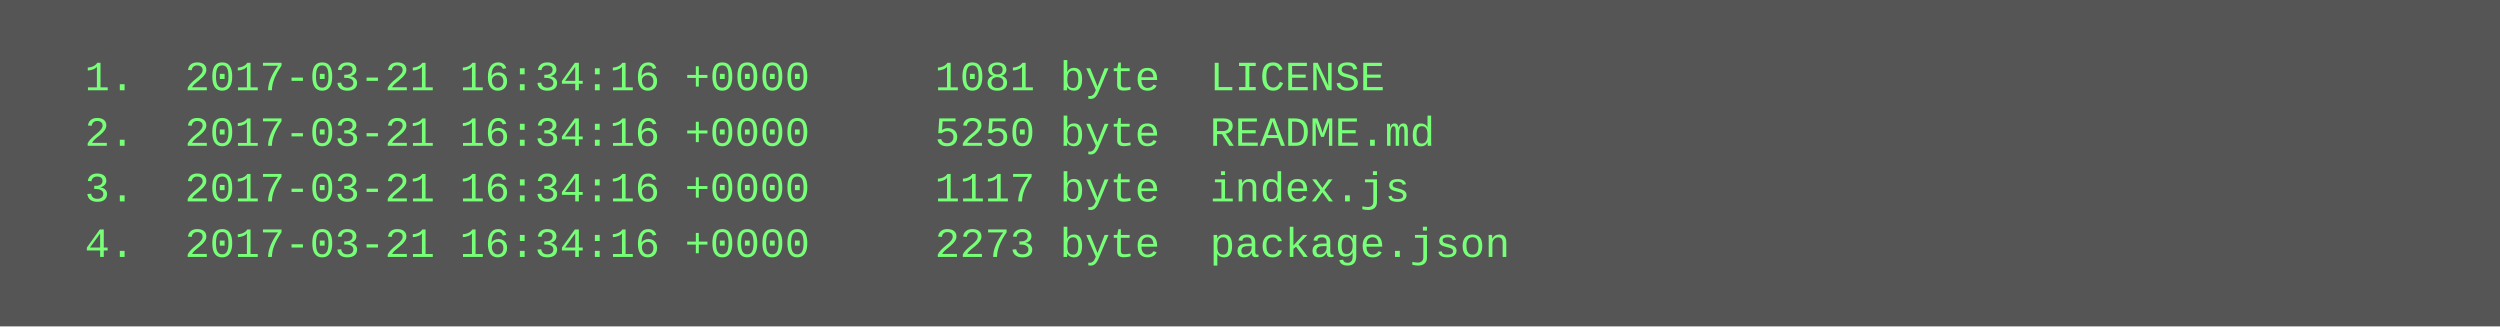
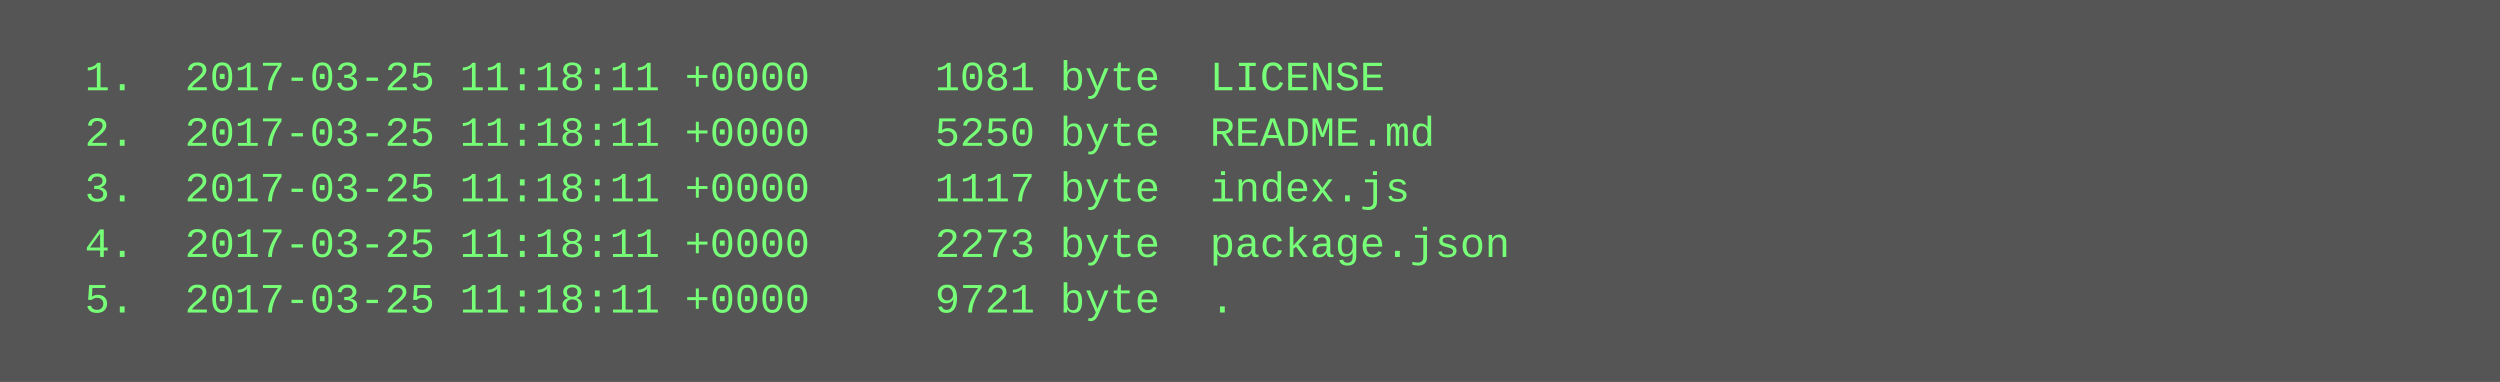
- <svg xmlns="http://www.w3.org/2000/svg" height="94" width="720">
-   <rect height="94" fill="#555" width="720" />
+ <svg xmlns="http://www.w3.org/2000/svg" height="110" width="720">
+   <rect height="110" fill="#555" width="720" />
  <text fill="#7f7" font-family="Courier New" font-size="12" xml:space="preserve">
-     <tspan x="10" y="26">  1.  2017-03-21 16:34:16 +0000     1081 byte  LICENSE</tspan>
-     <tspan x="10" y="42">  2.  2017-03-21 16:34:16 +0000     5250 byte  README.md</tspan>
-     <tspan x="10" y="58">  3.  2017-03-21 16:34:16 +0000     1117 byte  index.js</tspan>
-     <tspan x="10" y="74">  4.  2017-03-21 16:34:16 +0000     2273 byte  package.json</tspan>
+     <tspan x="10" y="26">  1.  2017-03-25 11:18:11 +0000     1081 byte  LICENSE</tspan>
+     <tspan x="10" y="42">  2.  2017-03-25 11:18:11 +0000     5250 byte  README.md</tspan>
+     <tspan x="10" y="58">  3.  2017-03-25 11:18:11 +0000     1117 byte  index.js</tspan>
+     <tspan x="10" y="74">  4.  2017-03-25 11:18:11 +0000     2273 byte  package.json</tspan>
+     <tspan x="10" y="90">  5.  2017-03-25 11:18:11 +0000     9721 byte  .</tspan>
  </text>
</svg>
